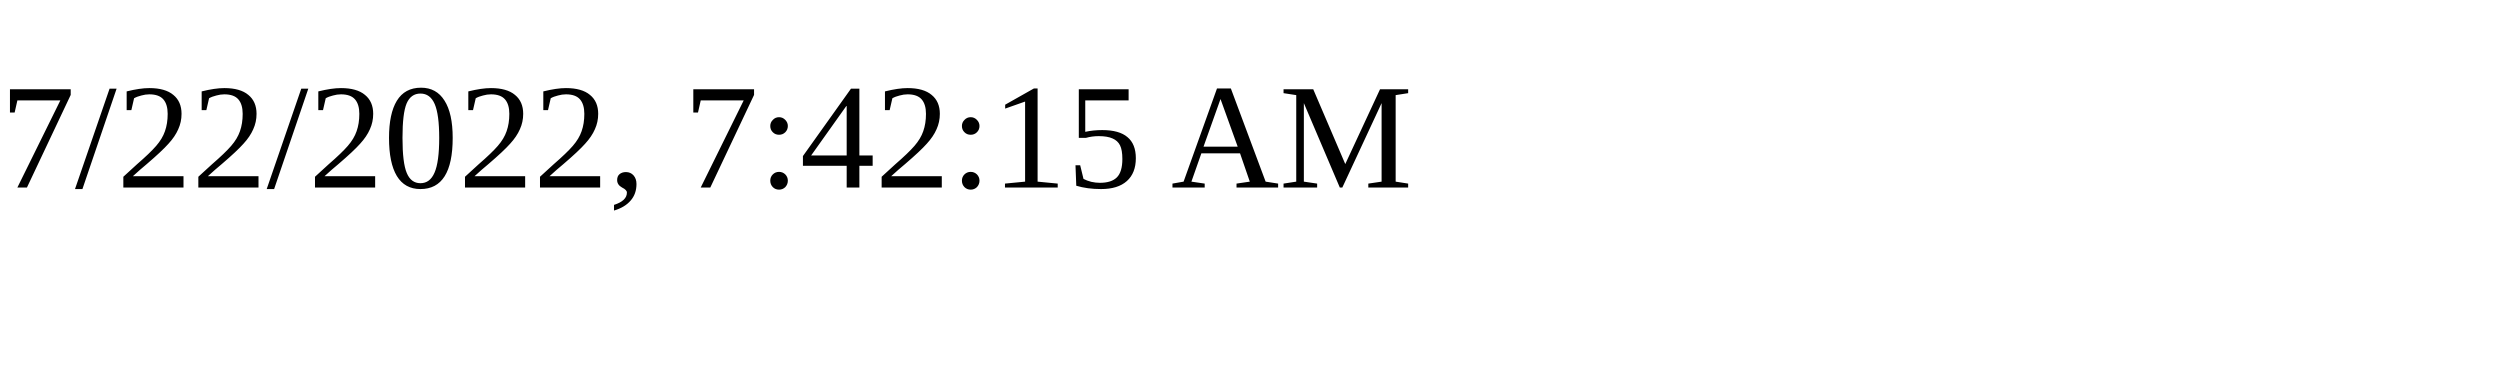
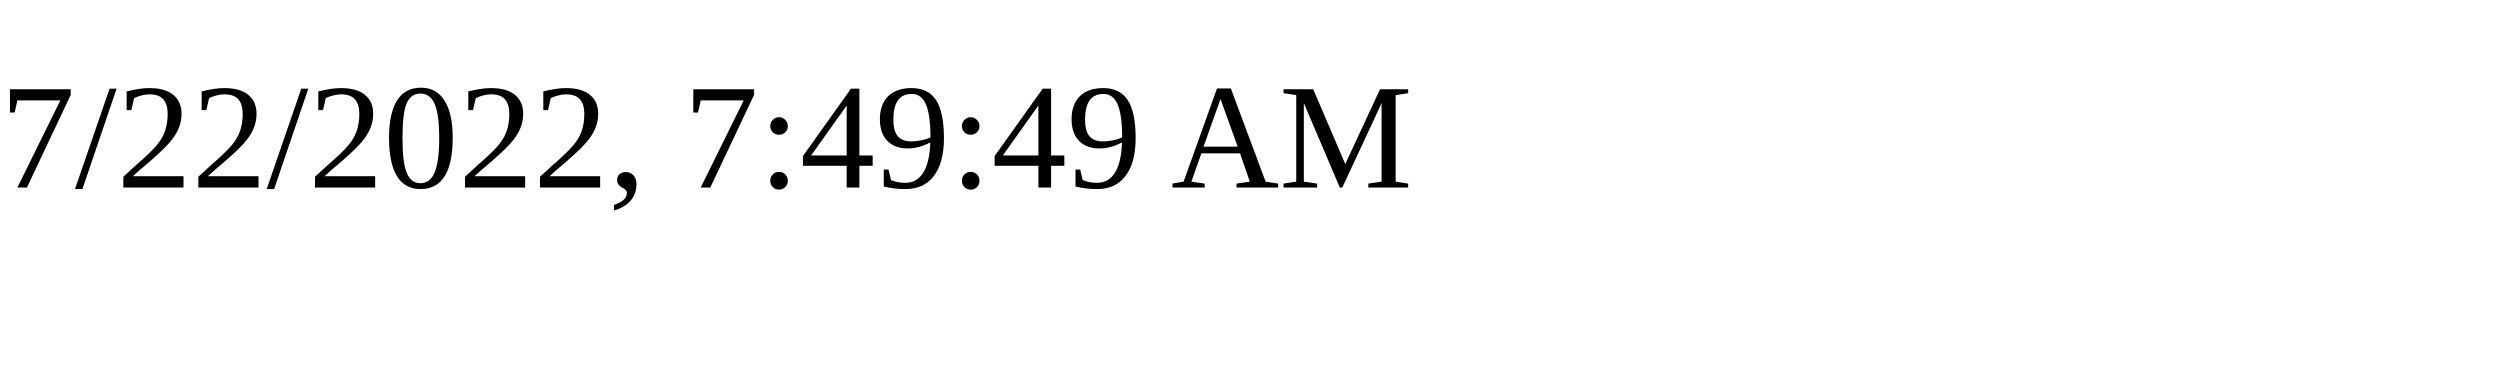
<svg xmlns="http://www.w3.org/2000/svg" height="30" width="200">
-   <text x="0" y="15">7/22/2022, 7:42:15 AM</text>
+   <text x="0" y="15">7/22/2022, 7:49:49 AM</text>
</svg>
